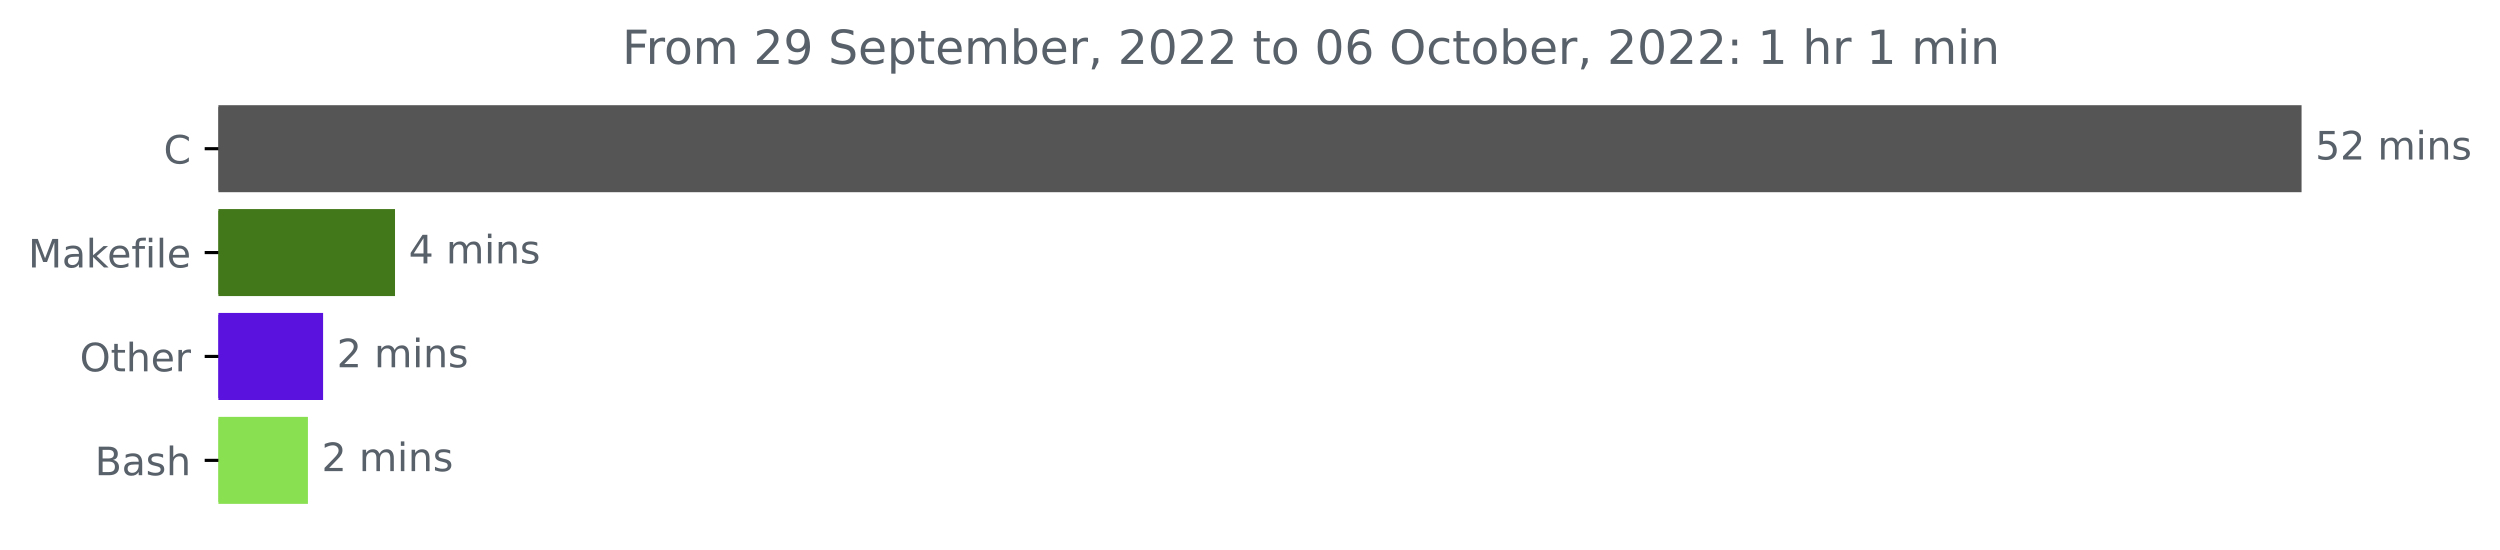
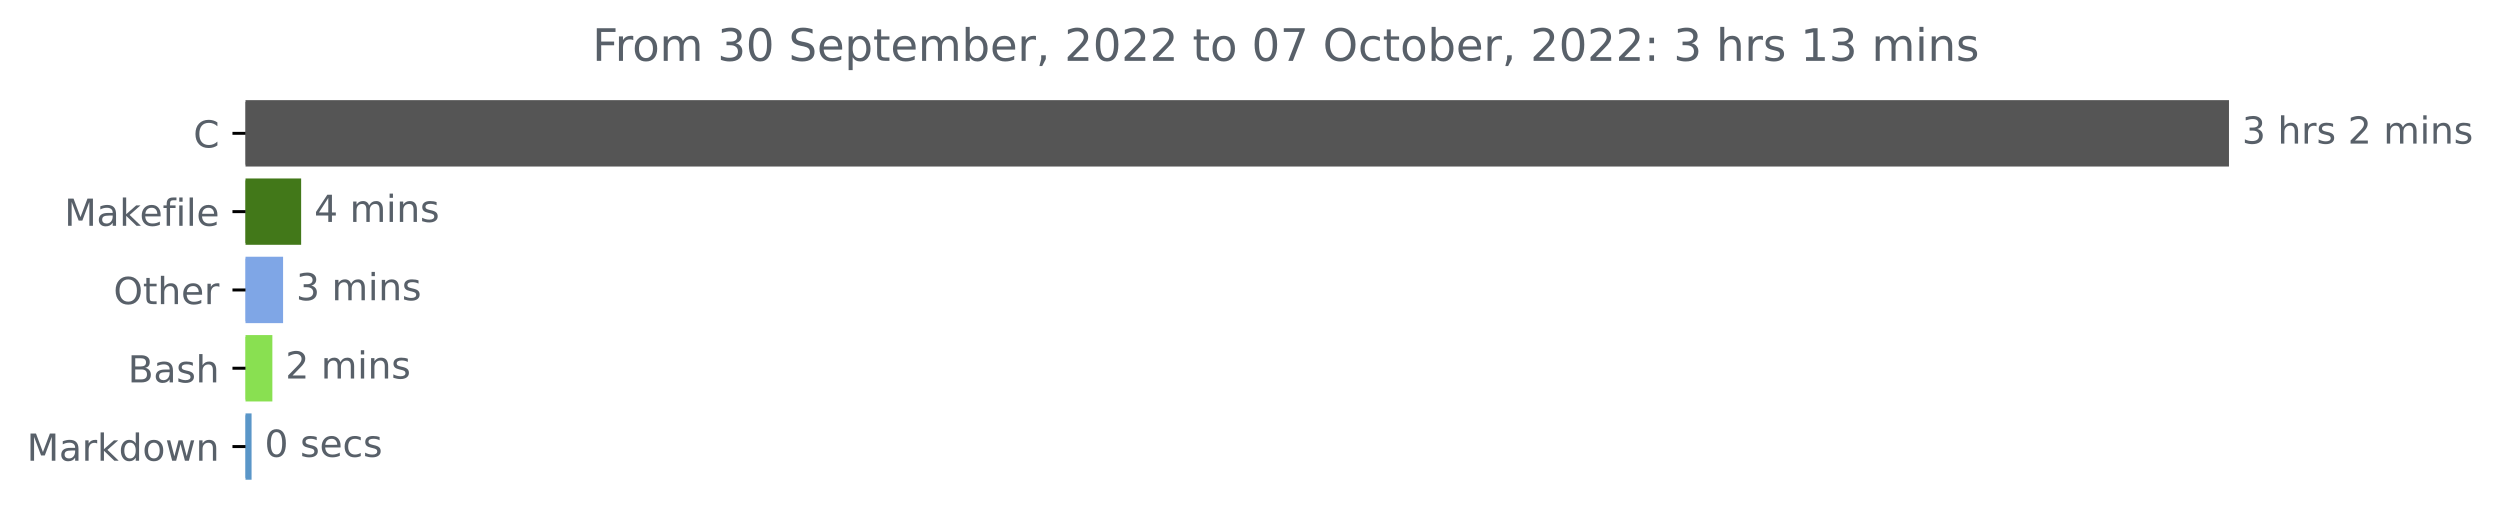
- <svg xmlns="http://www.w3.org/2000/svg" xmlns:xlink="http://www.w3.org/1999/xlink" width="638.365pt" height="140.398pt" viewBox="0 0 638.365 140.398" version="1.1">
+ <svg xmlns="http://www.w3.org/2000/svg" xmlns:xlink="http://www.w3.org/1999/xlink" width="670.452pt" height="140.398pt" viewBox="0 0 670.452 140.398" version="1.1">
  <defs>
    <style type="text/css">*{stroke-linejoin: round; stroke-linecap: butt}</style>
  </defs>
  <g id="figure_1">
    <g id="patch_1">
-       <path d="M 0 140.398  L 638.365 140.398  L 638.365 0  L 0 0  L 0 140.398  z " style="fill: none" />
+       <path d="M 0 140.398  L 670.452 140.398  L 670.452 0  L 0 0  L 0 140.398  z " style="fill: none" />
    </g>
    <g id="axes_1">
      <g id="patch_2">
-         <path d="M 55.767 27.358  L 587.196 27.358  L 587.196 48.579  L 55.767 48.579  z " clip-path="url(#pd23cf0d65c)" style="fill: #555555; stroke: #555555; stroke-linejoin: miter" />
+         <path d="M 65.841 27.358  L 597.269 27.358  L 597.269 44.158  L 65.841 44.158  z " clip-path="url(#p6065705a1e)" style="fill: #555555; stroke: #555555; stroke-linejoin: miter" />
      </g>
      <g id="patch_3">
-         <path d="M 55.767 53.884  L 100.365 53.884  L 100.365 75.105  L 55.767 75.105  z " clip-path="url(#pd23cf0d65c)" style="fill: #427819; stroke: #427819; stroke-linejoin: miter" />
+         <path d="M 65.841 48.358  L 80.26 48.358  L 80.26 65.158  L 65.841 65.158  z " clip-path="url(#p6065705a1e)" style="fill: #427819; stroke: #427819; stroke-linejoin: miter" />
      </g>
      <g id="patch_4">
-         <path d="M 55.767 80.411  L 82.001 80.411  L 82.001 101.632  L 55.767 101.632  z " clip-path="url(#pd23cf0d65c)" style="fill: #5a13de; stroke: #5a13de; stroke-linejoin: miter" />
+         <path d="M 65.841 69.358  L 75.416 69.358  L 75.416 86.158  L 65.841 86.158  z " clip-path="url(#p6065705a1e)" style="fill: #7fa6e6; stroke: #7fa6e6; stroke-linejoin: miter" />
      </g>
      <g id="patch_5">
-         <path d="M 55.767 106.937  L 78.129 106.937  L 78.129 128.158  L 55.767 128.158  z " clip-path="url(#pd23cf0d65c)" style="fill: #89e051; stroke: #89e051; stroke-linejoin: miter" />
+         <path d="M 65.841 90.358  L 72.543 90.358  L 72.543 107.158  L 65.841 107.158  z " clip-path="url(#p6065705a1e)" style="fill: #89e051; stroke: #89e051; stroke-linejoin: miter" />
+       </g>
+       <g id="patch_6">
+         <path d="M 65.841 111.358  L 66.967 111.358  L 66.967 128.158  L 65.841 128.158  z " clip-path="url(#p6065705a1e)" style="fill: #5a96c8; stroke: #5a96c8; stroke-linejoin: miter" />
      </g>
      <g id="matplotlib.axis_1" />
      <g id="matplotlib.axis_2">
        <g id="ytick_1">
          <g id="line2d_1">
            <defs>
-               <path id="m5cf97c387a" d="M 0 0  L -3.5 0  " style="stroke: #000000; stroke-width: 0.8" />
+               <path id="m32935fccb1" d="M 0 0  L -3.5 0  " style="stroke: #000000; stroke-width: 0.8" />
            </defs>
            <g>
-               <use xlink:href="#m5cf97c387a" x="55.767" y="37.969" style="stroke: #000000; stroke-width: 0.8" />
+               <use xlink:href="#m32935fccb1" x="65.841" y="35.758" style="stroke: #000000; stroke-width: 0.8" />
            </g>
          </g>
          <g id="text_1">
-             <g style="fill: #586069" transform="translate(41.78437 41.76787)scale(0.1 -0.1)">
+             <g style="fill: #586069" transform="translate(51.85781 39.55734)scale(0.1 -0.1)">
              <defs>
                <path id="DejaVuSans-43" d="M 4122 4306  L 4122 3641  Q 3803 3938 3442 4084  Q 3081 4231 2675 4231  Q 1875 4231 1450 3742  Q 1025 3253 1025 2328  Q 1025 1406 1450 917  Q 1875 428 2675 428  Q 3081 428 3442 575  Q 3803 722 4122 1019  L 4122 359  Q 3791 134 3420 21  Q 3050 -91 2638 -91  Q 1578 -91 968 557  Q 359 1206 359 2328  Q 359 3453 968 4101  Q 1578 4750 2638 4750  Q 3056 4750 3426 4639  Q 3797 4528 4122 4306  z " transform="scale(0.015625)" />
              </defs>
              <use xlink:href="#DejaVuSans-43" />
            </g>
          </g>
        </g>
        <g id="ytick_2">
          <g id="line2d_2">
            <g>
-               <use xlink:href="#m5cf97c387a" x="55.767" y="64.495" style="stroke: #000000; stroke-width: 0.8" />
+               <use xlink:href="#m32935fccb1" x="65.841" y="56.758" style="stroke: #000000; stroke-width: 0.8" />
            </g>
          </g>
          <g id="text_2">
-             <g style="fill: #586069" transform="translate(7.2 68.29419)scale(0.1 -0.1)">
+             <g style="fill: #586069" transform="translate(17.27344 60.55734)scale(0.1 -0.1)">
              <defs>
                <path id="DejaVuSans-4d" d="M 628 4666  L 1569 4666  L 2759 1491  L 3956 4666  L 4897 4666  L 4897 0  L 4281 0  L 4281 4097  L 3078 897  L 2444 897  L 1241 4097  L 1241 0  L 628 0  L 628 4666  z " transform="scale(0.015625)" />
                <path id="DejaVuSans-61" d="M 2194 1759  Q 1497 1759 1228 1600  Q 959 1441 959 1056  Q 959 750 1161 570  Q 1363 391 1709 391  Q 2188 391 2477 730  Q 2766 1069 2766 1631  L 2766 1759  L 2194 1759  z M 3341 1997  L 3341 0  L 2766 0  L 2766 531  Q 2569 213 2275 61  Q 1981 -91 1556 -91  Q 1019 -91 701 211  Q 384 513 384 1019  Q 384 1609 779 1909  Q 1175 2209 1959 2209  L 2766 2209  L 2766 2266  Q 2766 2663 2505 2880  Q 2244 3097 1772 3097  Q 1472 3097 1187 3025  Q 903 2953 641 2809  L 641 3341  Q 956 3463 1253 3523  Q 1550 3584 1831 3584  Q 2591 3584 2966 3190  Q 3341 2797 3341 1997  z " transform="scale(0.015625)" />
                <path id="DejaVuSans-6b" d="M 581 4863  L 1159 4863  L 1159 1991  L 2875 3500  L 3609 3500  L 1753 1863  L 3688 0  L 2938 0  L 1159 1709  L 1159 0  L 581 0  L 581 4863  z " transform="scale(0.015625)" />
                <path id="DejaVuSans-65" d="M 3597 1894  L 3597 1613  L 953 1613  Q 991 1019 1311 708  Q 1631 397 2203 397  Q 2534 397 2845 478  Q 3156 559 3463 722  L 3463 178  Q 3153 47 2828 -22  Q 2503 -91 2169 -91  Q 1331 -91 842 396  Q 353 884 353 1716  Q 353 2575 817 3079  Q 1281 3584 2069 3584  Q 2775 3584 3186 3129  Q 3597 2675 3597 1894  z M 3022 2063  Q 3016 2534 2758 2815  Q 2500 3097 2075 3097  Q 1594 3097 1305 2825  Q 1016 2553 972 2059  L 3022 2063  z " transform="scale(0.015625)" />
                <path id="DejaVuSans-66" d="M 2375 4863  L 2375 4384  L 1825 4384  Q 1516 4384 1395 4259  Q 1275 4134 1275 3809  L 1275 3500  L 2222 3500  L 2222 3053  L 1275 3053  L 1275 0  L 697 0  L 697 3053  L 147 3053  L 147 3500  L 697 3500  L 697 3744  Q 697 4328 969 4595  Q 1241 4863 1831 4863  L 2375 4863  z " transform="scale(0.015625)" />
                <path id="DejaVuSans-69" d="M 603 3500  L 1178 3500  L 1178 0  L 603 0  L 603 3500  z M 603 4863  L 1178 4863  L 1178 4134  L 603 4134  L 603 4863  z " transform="scale(0.015625)" />
                <path id="DejaVuSans-6c" d="M 603 4863  L 1178 4863  L 1178 0  L 603 0  L 603 4863  z " transform="scale(0.015625)" />
              </defs>
              <use xlink:href="#DejaVuSans-4d" />
              <use xlink:href="#DejaVuSans-61" x="86.279" />
              <use xlink:href="#DejaVuSans-6b" x="147.559" />
              <use xlink:href="#DejaVuSans-65" x="201.844" />
              <use xlink:href="#DejaVuSans-66" x="263.367" />
              <use xlink:href="#DejaVuSans-69" x="298.572" />
              <use xlink:href="#DejaVuSans-6c" x="326.355" />
              <use xlink:href="#DejaVuSans-65" x="354.139" />
            </g>
          </g>
        </g>
        <g id="ytick_3">
          <g id="line2d_3">
            <g>
-               <use xlink:href="#m5cf97c387a" x="55.767" y="91.021" style="stroke: #000000; stroke-width: 0.8" />
+               <use xlink:href="#m32935fccb1" x="65.841" y="77.758" style="stroke: #000000; stroke-width: 0.8" />
            </g>
          </g>
          <g id="text_3">
-             <g style="fill: #586069" transform="translate(20.37344 94.8205)scale(0.1 -0.1)">
+             <g style="fill: #586069" transform="translate(30.44687 81.55734)scale(0.1 -0.1)">
              <defs>
                <path id="DejaVuSans-4f" d="M 2522 4238  Q 1834 4238 1429 3725  Q 1025 3213 1025 2328  Q 1025 1447 1429 934  Q 1834 422 2522 422  Q 3209 422 3611 934  Q 4013 1447 4013 2328  Q 4013 3213 3611 3725  Q 3209 4238 2522 4238  z M 2522 4750  Q 3503 4750 4090 4092  Q 4678 3434 4678 2328  Q 4678 1225 4090 567  Q 3503 -91 2522 -91  Q 1538 -91 948 565  Q 359 1222 359 2328  Q 359 3434 948 4092  Q 1538 4750 2522 4750  z " transform="scale(0.015625)" />
                <path id="DejaVuSans-74" d="M 1172 4494  L 1172 3500  L 2356 3500  L 2356 3053  L 1172 3053  L 1172 1153  Q 1172 725 1289 603  Q 1406 481 1766 481  L 2356 481  L 2356 0  L 1766 0  Q 1100 0 847 248  Q 594 497 594 1153  L 594 3053  L 172 3053  L 172 3500  L 594 3500  L 594 4494  L 1172 4494  z " transform="scale(0.015625)" />
                <path id="DejaVuSans-68" d="M 3513 2113  L 3513 0  L 2938 0  L 2938 2094  Q 2938 2591 2744 2837  Q 2550 3084 2163 3084  Q 1697 3084 1428 2787  Q 1159 2491 1159 1978  L 1159 0  L 581 0  L 581 4863  L 1159 4863  L 1159 2956  Q 1366 3272 1645 3428  Q 1925 3584 2291 3584  Q 2894 3584 3203 3211  Q 3513 2838 3513 2113  z " transform="scale(0.015625)" />
                <path id="DejaVuSans-72" d="M 2631 2963  Q 2534 3019 2420 3045  Q 2306 3072 2169 3072  Q 1681 3072 1420 2755  Q 1159 2438 1159 1844  L 1159 0  L 581 0  L 581 3500  L 1159 3500  L 1159 2956  Q 1341 3275 1631 3429  Q 1922 3584 2338 3584  Q 2397 3584 2469 3576  Q 2541 3569 2628 3553  L 2631 2963  z " transform="scale(0.015625)" />
              </defs>
              <use xlink:href="#DejaVuSans-4f" />
              <use xlink:href="#DejaVuSans-74" x="78.711" />
              <use xlink:href="#DejaVuSans-68" x="117.92" />
              <use xlink:href="#DejaVuSans-65" x="181.299" />
              <use xlink:href="#DejaVuSans-72" x="242.822" />
            </g>
          </g>
        </g>
        <g id="ytick_4">
          <g id="line2d_4">
            <g>
-               <use xlink:href="#m5cf97c387a" x="55.767" y="117.548" style="stroke: #000000; stroke-width: 0.8" />
+               <use xlink:href="#m32935fccb1" x="65.841" y="98.758" style="stroke: #000000; stroke-width: 0.8" />
            </g>
          </g>
          <g id="text_4">
-             <g style="fill: #586069" transform="translate(24.23125 121.3468)scale(0.1 -0.1)">
+             <g style="fill: #586069" transform="translate(34.30469 102.5573)scale(0.1 -0.1)">
              <defs>
                <path id="DejaVuSans-42" d="M 1259 2228  L 1259 519  L 2272 519  Q 2781 519 3026 730  Q 3272 941 3272 1375  Q 3272 1813 3026 2020  Q 2781 2228 2272 2228  L 1259 2228  z M 1259 4147  L 1259 2741  L 2194 2741  Q 2656 2741 2882 2914  Q 3109 3088 3109 3444  Q 3109 3797 2882 3972  Q 2656 4147 2194 4147  L 1259 4147  z M 628 4666  L 2241 4666  Q 2963 4666 3353 4366  Q 3744 4066 3744 3513  Q 3744 3084 3544 2831  Q 3344 2578 2956 2516  Q 3422 2416 3680 2098  Q 3938 1781 3938 1306  Q 3938 681 3513 340  Q 3088 0 2303 0  L 628 0  L 628 4666  z " transform="scale(0.015625)" />
                <path id="DejaVuSans-73" d="M 2834 3397  L 2834 2853  Q 2591 2978 2328 3040  Q 2066 3103 1784 3103  Q 1356 3103 1142 2972  Q 928 2841 928 2578  Q 928 2378 1081 2264  Q 1234 2150 1697 2047  L 1894 2003  Q 2506 1872 2764 1633  Q 3022 1394 3022 966  Q 3022 478 2636 193  Q 2250 -91 1575 -91  Q 1294 -91 989 -36  Q 684 19 347 128  L 347 722  Q 666 556 975 473  Q 1284 391 1588 391  Q 1994 391 2212 530  Q 2431 669 2431 922  Q 2431 1156 2273 1281  Q 2116 1406 1581 1522  L 1381 1569  Q 847 1681 609 1914  Q 372 2147 372 2553  Q 372 3047 722 3315  Q 1072 3584 1716 3584  Q 2034 3584 2315 3537  Q 2597 3491 2834 3397  z " transform="scale(0.015625)" />
              </defs>
              <use xlink:href="#DejaVuSans-42" />
              <use xlink:href="#DejaVuSans-61" x="68.604" />
              <use xlink:href="#DejaVuSans-73" x="129.883" />
              <use xlink:href="#DejaVuSans-68" x="181.982" />
            </g>
          </g>
        </g>
-       </g>
-       <g id="text_5">
-         <g style="fill: #586069" transform="translate(591.1958 40.72803)scale(0.1 -0.1)">
-           <defs>
-             <path id="DejaVuSans-35" d="M 691 4666  L 3169 4666  L 3169 4134  L 1269 4134  L 1269 2991  Q 1406 3038 1543 3061  Q 1681 3084 1819 3084  Q 2600 3084 3056 2656  Q 3513 2228 3513 1497  Q 3513 744 3044 326  Q 2575 -91 1722 -91  Q 1428 -91 1123 -41  Q 819 9 494 109  L 494 744  Q 775 591 1075 516  Q 1375 441 1709 441  Q 2250 441 2565 725  Q 2881 1009 2881 1497  Q 2881 1984 2565 2268  Q 2250 2553 1709 2553  Q 1456 2553 1204 2497  Q 953 2441 691 2322  L 691 4666  z " transform="scale(0.015625)" />
+         <g id="ytick_5">
+           <g id="line2d_5">
+             <g>
+               <use xlink:href="#m32935fccb1" x="65.841" y="119.758" style="stroke: #000000; stroke-width: 0.8" />
+             </g>
+           </g>
+           <g id="text_5">
+             <g style="fill: #586069" transform="translate(7.2 123.5573)scale(0.1 -0.1)">
+               <defs>
+                 <path id="DejaVuSans-64" d="M 2906 2969  L 2906 4863  L 3481 4863  L 3481 0  L 2906 0  L 2906 525  Q 2725 213 2448 61  Q 2172 -91 1784 -91  Q 1150 -91 751 415  Q 353 922 353 1747  Q 353 2572 751 3078  Q 1150 3584 1784 3584  Q 2172 3584 2448 3432  Q 2725 3281 2906 2969  z M 947 1747  Q 947 1113 1208 752  Q 1469 391 1925 391  Q 2381 391 2643 752  Q 2906 1113 2906 1747  Q 2906 2381 2643 2742  Q 2381 3103 1925 3103  Q 1469 3103 1208 2742  Q 947 2381 947 1747  z " transform="scale(0.015625)" />
+                 <path id="DejaVuSans-6f" d="M 1959 3097  Q 1497 3097 1228 2736  Q 959 2375 959 1747  Q 959 1119 1226 758  Q 1494 397 1959 397  Q 2419 397 2687 759  Q 2956 1122 2956 1747  Q 2956 2369 2687 2733  Q 2419 3097 1959 3097  z M 1959 3584  Q 2709 3584 3137 3096  Q 3566 2609 3566 1747  Q 3566 888 3137 398  Q 2709 -91 1959 -91  Q 1206 -91 779 398  Q 353 888 353 1747  Q 353 2609 779 3096  Q 1206 3584 1959 3584  z " transform="scale(0.015625)" />
+                 <path id="DejaVuSans-77" d="M 269 3500  L 844 3500  L 1563 769  L 2278 3500  L 2956 3500  L 3675 769  L 4391 3500  L 4966 3500  L 4050 0  L 3372 0  L 2619 2869  L 1863 0  L 1184 0  L 269 3500  z " transform="scale(0.015625)" />
+                 <path id="DejaVuSans-6e" d="M 3513 2113  L 3513 0  L 2938 0  L 2938 2094  Q 2938 2591 2744 2837  Q 2550 3084 2163 3084  Q 1697 3084 1428 2787  Q 1159 2491 1159 1978  L 1159 0  L 581 0  L 581 3500  L 1159 3500  L 1159 2956  Q 1366 3272 1645 3428  Q 1925 3584 2291 3584  Q 2894 3584 3203 3211  Q 3513 2838 3513 2113  z " transform="scale(0.015625)" />
+               </defs>
+               <use xlink:href="#DejaVuSans-4d" />
+               <use xlink:href="#DejaVuSans-61" x="86.279" />
+               <use xlink:href="#DejaVuSans-72" x="147.559" />
+               <use xlink:href="#DejaVuSans-6b" x="188.672" />
+               <use xlink:href="#DejaVuSans-64" x="246.582" />
+               <use xlink:href="#DejaVuSans-6f" x="310.059" />
+               <use xlink:href="#DejaVuSans-77" x="371.24" />
+               <use xlink:href="#DejaVuSans-6e" x="453.027" />
+             </g>
+           </g>
+         </g>
+       </g>
+       <g id="text_6">
+         <g style="fill: #586069" transform="translate(601.2692 38.5175)scale(0.1 -0.1)">
+           <defs>
+             <path id="DejaVuSans-33" d="M 2597 2516  Q 3050 2419 3304 2112  Q 3559 1806 3559 1356  Q 3559 666 3084 287  Q 2609 -91 1734 -91  Q 1441 -91 1130 -33  Q 819 25 488 141  L 488 750  Q 750 597 1062 519  Q 1375 441 1716 441  Q 2309 441 2620 675  Q 2931 909 2931 1356  Q 2931 1769 2642 2001  Q 2353 2234 1838 2234  L 1294 2234  L 1294 2753  L 1863 2753  Q 2328 2753 2575 2939  Q 2822 3125 2822 3475  Q 2822 3834 2567 4026  Q 2313 4219 1838 4219  Q 1578 4219 1281 4162  Q 984 4106 628 3988  L 628 4550  Q 988 4650 1302 4700  Q 1616 4750 1894 4750  Q 2613 4750 3031 4423  Q 3450 4097 3450 3541  Q 3450 3153 3228 2886  Q 3006 2619 2597 2516  z " transform="scale(0.015625)" />
+             <path id="DejaVuSans-20" transform="scale(0.015625)" />
            <path id="DejaVuSans-32" d="M 1228 531  L 3431 531  L 3431 0  L 469 0  L 469 531  Q 828 903 1448 1529  Q 2069 2156 2228 2338  Q 2531 2678 2651 2914  Q 2772 3150 2772 3378  Q 2772 3750 2511 3984  Q 2250 4219 1831 4219  Q 1534 4219 1204 4116  Q 875 4013 500 3803  L 500 4441  Q 881 4594 1212 4672  Q 1544 4750 1819 4750  Q 2544 4750 2975 4387  Q 3406 4025 3406 3419  Q 3406 3131 3298 2873  Q 3191 2616 2906 2266  Q 2828 2175 2409 1742  Q 1991 1309 1228 531  z " transform="scale(0.015625)" />
-             <path id="DejaVuSans-20" transform="scale(0.015625)" />
            <path id="DejaVuSans-6d" d="M 3328 2828  Q 3544 3216 3844 3400  Q 4144 3584 4550 3584  Q 5097 3584 5394 3201  Q 5691 2819 5691 2113  L 5691 0  L 5113 0  L 5113 2094  Q 5113 2597 4934 2840  Q 4756 3084 4391 3084  Q 3944 3084 3684 2787  Q 3425 2491 3425 1978  L 3425 0  L 2847 0  L 2847 2094  Q 2847 2600 2669 2842  Q 2491 3084 2119 3084  Q 1678 3084 1418 2786  Q 1159 2488 1159 1978  L 1159 0  L 581 0  L 581 3500  L 1159 3500  L 1159 2956  Q 1356 3278 1631 3431  Q 1906 3584 2284 3584  Q 2666 3584 2933 3390  Q 3200 3197 3328 2828  z " transform="scale(0.015625)" />
-             <path id="DejaVuSans-6e" d="M 3513 2113  L 3513 0  L 2938 0  L 2938 2094  Q 2938 2591 2744 2837  Q 2550 3084 2163 3084  Q 1697 3084 1428 2787  Q 1159 2491 1159 1978  L 1159 0  L 581 0  L 581 3500  L 1159 3500  L 1159 2956  Q 1366 3272 1645 3428  Q 1925 3584 2291 3584  Q 2894 3584 3203 3211  Q 3513 2838 3513 2113  z " transform="scale(0.015625)" />
-           </defs>
-           <use xlink:href="#DejaVuSans-35" />
-           <use xlink:href="#DejaVuSans-32" x="63.623" />
-           <use xlink:href="#DejaVuSans-20" x="127.246" />
-           <use xlink:href="#DejaVuSans-6d" x="159.033" />
-           <use xlink:href="#DejaVuSans-69" x="256.445" />
-           <use xlink:href="#DejaVuSans-6e" x="284.229" />
-           <use xlink:href="#DejaVuSans-73" x="347.607" />
-         </g>
-       </g>
-       <g id="text_6">
-         <g style="fill: #586069" transform="translate(104.3652 67.25434)scale(0.1 -0.1)">
+           </defs>
+           <use xlink:href="#DejaVuSans-33" />
+           <use xlink:href="#DejaVuSans-20" x="63.623" />
+           <use xlink:href="#DejaVuSans-68" x="95.41" />
+           <use xlink:href="#DejaVuSans-72" x="158.789" />
+           <use xlink:href="#DejaVuSans-73" x="199.902" />
+           <use xlink:href="#DejaVuSans-20" x="252.002" />
+           <use xlink:href="#DejaVuSans-32" x="283.789" />
+           <use xlink:href="#DejaVuSans-20" x="347.412" />
+           <use xlink:href="#DejaVuSans-6d" x="379.199" />
+           <use xlink:href="#DejaVuSans-69" x="476.611" />
+           <use xlink:href="#DejaVuSans-6e" x="504.395" />
+           <use xlink:href="#DejaVuSans-73" x="567.773" />
+         </g>
+       </g>
+       <g id="text_7">
+         <g style="fill: #586069" transform="translate(84.25988 59.5175)scale(0.1 -0.1)">
          <defs>
            <path id="DejaVuSans-34" d="M 2419 4116  L 825 1625  L 2419 1625  L 2419 4116  z M 2253 4666  L 3047 4666  L 3047 1625  L 3713 1625  L 3713 1100  L 3047 1100  L 3047 0  L 2419 0  L 2419 1100  L 313 1100  L 313 1709  L 2253 4666  z " transform="scale(0.015625)" />
          </defs>
          <use xlink:href="#DejaVuSans-34" />
          <use xlink:href="#DejaVuSans-20" x="63.623" />
          <use xlink:href="#DejaVuSans-6d" x="95.41" />
          <use xlink:href="#DejaVuSans-69" x="192.822" />
          <use xlink:href="#DejaVuSans-6e" x="220.605" />
          <use xlink:href="#DejaVuSans-73" x="283.984" />
        </g>
      </g>
-       <g id="text_7">
-         <g style="fill: #586069" transform="translate(86.00132 93.78066)scale(0.1 -0.1)">
-           <use xlink:href="#DejaVuSans-32" />
+       <g id="text_8">
+         <g style="fill: #586069" transform="translate(79.41591 80.5175)scale(0.1 -0.1)">
+           <use xlink:href="#DejaVuSans-33" />
          <use xlink:href="#DejaVuSans-20" x="63.623" />
          <use xlink:href="#DejaVuSans-6d" x="95.41" />
          <use xlink:href="#DejaVuSans-69" x="192.822" />
          <use xlink:href="#DejaVuSans-6e" x="220.605" />
          <use xlink:href="#DejaVuSans-73" x="283.984" />
        </g>
      </g>
-       <g id="text_8">
-         <g style="fill: #586069" transform="translate(82.12866 120.307)scale(0.1 -0.1)">
+       <g id="text_9">
+         <g style="fill: #586069" transform="translate(76.54333 101.5175)scale(0.1 -0.1)">
          <use xlink:href="#DejaVuSans-32" />
          <use xlink:href="#DejaVuSans-20" x="63.623" />
          <use xlink:href="#DejaVuSans-6d" x="95.41" />
          <use xlink:href="#DejaVuSans-69" x="192.822" />
          <use xlink:href="#DejaVuSans-6e" x="220.605" />
          <use xlink:href="#DejaVuSans-73" x="283.984" />
        </g>
      </g>
-       <g id="text_9">
-         <g style="fill: #586069" transform="translate(158.8631 16.31812)scale(0.12 -0.12)">
+       <g id="text_10">
+         <g style="fill: #586069" transform="translate(70.96713 122.5175)scale(0.1 -0.1)">
+           <defs>
+             <path id="DejaVuSans-30" d="M 2034 4250  Q 1547 4250 1301 3770  Q 1056 3291 1056 2328  Q 1056 1369 1301 889  Q 1547 409 2034 409  Q 2525 409 2770 889  Q 3016 1369 3016 2328  Q 3016 3291 2770 3770  Q 2525 4250 2034 4250  z M 2034 4750  Q 2819 4750 3233 4129  Q 3647 3509 3647 2328  Q 3647 1150 3233 529  Q 2819 -91 2034 -91  Q 1250 -91 836 529  Q 422 1150 422 2328  Q 422 3509 836 4129  Q 1250 4750 2034 4750  z " transform="scale(0.015625)" />
+             <path id="DejaVuSans-63" d="M 3122 3366  L 3122 2828  Q 2878 2963 2633 3030  Q 2388 3097 2138 3097  Q 1578 3097 1268 2742  Q 959 2388 959 1747  Q 959 1106 1268 751  Q 1578 397 2138 397  Q 2388 397 2633 464  Q 2878 531 3122 666  L 3122 134  Q 2881 22 2623 -34  Q 2366 -91 2075 -91  Q 1284 -91 818 406  Q 353 903 353 1747  Q 353 2603 823 3093  Q 1294 3584 2113 3584  Q 2378 3584 2631 3529  Q 2884 3475 3122 3366  z " transform="scale(0.015625)" />
+           </defs>
+           <use xlink:href="#DejaVuSans-30" />
+           <use xlink:href="#DejaVuSans-20" x="63.623" />
+           <use xlink:href="#DejaVuSans-73" x="95.41" />
+           <use xlink:href="#DejaVuSans-65" x="147.51" />
+           <use xlink:href="#DejaVuSans-63" x="209.033" />
+           <use xlink:href="#DejaVuSans-73" x="264.014" />
+         </g>
+       </g>
+       <g id="text_11">
+         <g style="fill: #586069" transform="translate(158.8678 16.31812)scale(0.12 -0.12)">
          <defs>
            <path id="DejaVuSans-46" d="M 628 4666  L 3309 4666  L 3309 4134  L 1259 4134  L 1259 2759  L 3109 2759  L 3109 2228  L 1259 2228  L 1259 0  L 628 0  L 628 4666  z " transform="scale(0.015625)" />
-             <path id="DejaVuSans-6f" d="M 1959 3097  Q 1497 3097 1228 2736  Q 959 2375 959 1747  Q 959 1119 1226 758  Q 1494 397 1959 397  Q 2419 397 2687 759  Q 2956 1122 2956 1747  Q 2956 2369 2687 2733  Q 2419 3097 1959 3097  z M 1959 3584  Q 2709 3584 3137 3096  Q 3566 2609 3566 1747  Q 3566 888 3137 398  Q 2709 -91 1959 -91  Q 1206 -91 779 398  Q 353 888 353 1747  Q 353 2609 779 3096  Q 1206 3584 1959 3584  z " transform="scale(0.015625)" />
-             <path id="DejaVuSans-39" d="M 703 97  L 703 672  Q 941 559 1184 500  Q 1428 441 1663 441  Q 2288 441 2617 861  Q 2947 1281 2994 2138  Q 2813 1869 2534 1725  Q 2256 1581 1919 1581  Q 1219 1581 811 2004  Q 403 2428 403 3163  Q 403 3881 828 4315  Q 1253 4750 1959 4750  Q 2769 4750 3195 4129  Q 3622 3509 3622 2328  Q 3622 1225 3098 567  Q 2575 -91 1691 -91  Q 1453 -91 1209 -44  Q 966 3 703 97  z M 1959 2075  Q 2384 2075 2632 2365  Q 2881 2656 2881 3163  Q 2881 3666 2632 3958  Q 2384 4250 1959 4250  Q 1534 4250 1286 3958  Q 1038 3666 1038 3163  Q 1038 2656 1286 2365  Q 1534 2075 1959 2075  z " transform="scale(0.015625)" />
            <path id="DejaVuSans-53" d="M 3425 4513  L 3425 3897  Q 3066 4069 2747 4153  Q 2428 4238 2131 4238  Q 1616 4238 1336 4038  Q 1056 3838 1056 3469  Q 1056 3159 1242 3001  Q 1428 2844 1947 2747  L 2328 2669  Q 3034 2534 3370 2195  Q 3706 1856 3706 1288  Q 3706 609 3251 259  Q 2797 -91 1919 -91  Q 1588 -91 1214 -16  Q 841 59 441 206  L 441 856  Q 825 641 1194 531  Q 1563 422 1919 422  Q 2459 422 2753 634  Q 3047 847 3047 1241  Q 3047 1584 2836 1778  Q 2625 1972 2144 2069  L 1759 2144  Q 1053 2284 737 2584  Q 422 2884 422 3419  Q 422 4038 858 4394  Q 1294 4750 2059 4750  Q 2388 4750 2728 4690  Q 3069 4631 3425 4513  z " transform="scale(0.015625)" />
            <path id="DejaVuSans-70" d="M 1159 525  L 1159 -1331  L 581 -1331  L 581 3500  L 1159 3500  L 1159 2969  Q 1341 3281 1617 3432  Q 1894 3584 2278 3584  Q 2916 3584 3314 3078  Q 3713 2572 3713 1747  Q 3713 922 3314 415  Q 2916 -91 2278 -91  Q 1894 -91 1617 61  Q 1341 213 1159 525  z M 3116 1747  Q 3116 2381 2855 2742  Q 2594 3103 2138 3103  Q 1681 3103 1420 2742  Q 1159 2381 1159 1747  Q 1159 1113 1420 752  Q 1681 391 2138 391  Q 2594 391 2855 752  Q 3116 1113 3116 1747  z " transform="scale(0.015625)" />
            <path id="DejaVuSans-62" d="M 3116 1747  Q 3116 2381 2855 2742  Q 2594 3103 2138 3103  Q 1681 3103 1420 2742  Q 1159 2381 1159 1747  Q 1159 1113 1420 752  Q 1681 391 2138 391  Q 2594 391 2855 752  Q 3116 1113 3116 1747  z M 1159 2969  Q 1341 3281 1617 3432  Q 1894 3584 2278 3584  Q 2916 3584 3314 3078  Q 3713 2572 3713 1747  Q 3713 922 3314 415  Q 2916 -91 2278 -91  Q 1894 -91 1617 61  Q 1341 213 1159 525  L 1159 0  L 581 0  L 581 4863  L 1159 4863  L 1159 2969  z " transform="scale(0.015625)" />
            <path id="DejaVuSans-2c" d="M 750 794  L 1409 794  L 1409 256  L 897 -744  L 494 -744  L 750 256  L 750 794  z " transform="scale(0.015625)" />
-             <path id="DejaVuSans-30" d="M 2034 4250  Q 1547 4250 1301 3770  Q 1056 3291 1056 2328  Q 1056 1369 1301 889  Q 1547 409 2034 409  Q 2525 409 2770 889  Q 3016 1369 3016 2328  Q 3016 3291 2770 3770  Q 2525 4250 2034 4250  z M 2034 4750  Q 2819 4750 3233 4129  Q 3647 3509 3647 2328  Q 3647 1150 3233 529  Q 2819 -91 2034 -91  Q 1250 -91 836 529  Q 422 1150 422 2328  Q 422 3509 836 4129  Q 1250 4750 2034 4750  z " transform="scale(0.015625)" />
-             <path id="DejaVuSans-36" d="M 2113 2584  Q 1688 2584 1439 2293  Q 1191 2003 1191 1497  Q 1191 994 1439 701  Q 1688 409 2113 409  Q 2538 409 2786 701  Q 3034 994 3034 1497  Q 3034 2003 2786 2293  Q 2538 2584 2113 2584  z M 3366 4563  L 3366 3988  Q 3128 4100 2886 4159  Q 2644 4219 2406 4219  Q 1781 4219 1451 3797  Q 1122 3375 1075 2522  Q 1259 2794 1537 2939  Q 1816 3084 2150 3084  Q 2853 3084 3261 2657  Q 3669 2231 3669 1497  Q 3669 778 3244 343  Q 2819 -91 2113 -91  Q 1303 -91 875 529  Q 447 1150 447 2328  Q 447 3434 972 4092  Q 1497 4750 2381 4750  Q 2619 4750 2861 4703  Q 3103 4656 3366 4563  z " transform="scale(0.015625)" />
-             <path id="DejaVuSans-63" d="M 3122 3366  L 3122 2828  Q 2878 2963 2633 3030  Q 2388 3097 2138 3097  Q 1578 3097 1268 2742  Q 959 2388 959 1747  Q 959 1106 1268 751  Q 1578 397 2138 397  Q 2388 397 2633 464  Q 2878 531 3122 666  L 3122 134  Q 2881 22 2623 -34  Q 2366 -91 2075 -91  Q 1284 -91 818 406  Q 353 903 353 1747  Q 353 2603 823 3093  Q 1294 3584 2113 3584  Q 2378 3584 2631 3529  Q 2884 3475 3122 3366  z " transform="scale(0.015625)" />
+             <path id="DejaVuSans-37" d="M 525 4666  L 3525 4666  L 3525 4397  L 1831 0  L 1172 0  L 2766 4134  L 525 4134  L 525 4666  z " transform="scale(0.015625)" />
            <path id="DejaVuSans-3a" d="M 750 794  L 1409 794  L 1409 0  L 750 0  L 750 794  z M 750 3309  L 1409 3309  L 1409 2516  L 750 2516  L 750 3309  z " transform="scale(0.015625)" />
            <path id="DejaVuSans-31" d="M 794 531  L 1825 531  L 1825 4091  L 703 3866  L 703 4441  L 1819 4666  L 2450 4666  L 2450 531  L 3481 531  L 3481 0  L 794 0  L 794 531  z " transform="scale(0.015625)" />
          </defs>
          <use xlink:href="#DejaVuSans-46" />
          <use xlink:href="#DejaVuSans-72" x="50.27" />
          <use xlink:href="#DejaVuSans-6f" x="89.133" />
          <use xlink:href="#DejaVuSans-6d" x="150.314" />
          <use xlink:href="#DejaVuSans-20" x="247.727" />
-           <use xlink:href="#DejaVuSans-32" x="279.514" />
-           <use xlink:href="#DejaVuSans-39" x="343.137" />
+           <use xlink:href="#DejaVuSans-33" x="279.514" />
+           <use xlink:href="#DejaVuSans-30" x="343.137" />
          <use xlink:href="#DejaVuSans-20" x="406.76" />
          <use xlink:href="#DejaVuSans-53" x="438.547" />
          <use xlink:href="#DejaVuSans-65" x="502.023" />
          <use xlink:href="#DejaVuSans-70" x="563.547" />
          <use xlink:href="#DejaVuSans-74" x="627.023" />
          <use xlink:href="#DejaVuSans-65" x="666.232" />
          <use xlink:href="#DejaVuSans-6d" x="727.756" />
          <use xlink:href="#DejaVuSans-62" x="825.168" />
          <use xlink:href="#DejaVuSans-65" x="888.645" />
          <use xlink:href="#DejaVuSans-72" x="950.168" />
          <use xlink:href="#DejaVuSans-2c" x="991.281" />
          <use xlink:href="#DejaVuSans-20" x="1023.068" />
          <use xlink:href="#DejaVuSans-32" x="1054.855" />
          <use xlink:href="#DejaVuSans-30" x="1118.479" />
          <use xlink:href="#DejaVuSans-32" x="1182.102" />
          <use xlink:href="#DejaVuSans-32" x="1245.725" />
          <use xlink:href="#DejaVuSans-20" x="1309.348" />
          <use xlink:href="#DejaVuSans-74" x="1341.135" />
          <use xlink:href="#DejaVuSans-6f" x="1380.344" />
          <use xlink:href="#DejaVuSans-20" x="1441.525" />
          <use xlink:href="#DejaVuSans-30" x="1473.312" />
-           <use xlink:href="#DejaVuSans-36" x="1536.936" />
+           <use xlink:href="#DejaVuSans-37" x="1536.936" />
          <use xlink:href="#DejaVuSans-20" x="1600.559" />
          <use xlink:href="#DejaVuSans-4f" x="1632.346" />
          <use xlink:href="#DejaVuSans-63" x="1711.057" />
          <use xlink:href="#DejaVuSans-74" x="1766.037" />
          <use xlink:href="#DejaVuSans-6f" x="1805.246" />
          <use xlink:href="#DejaVuSans-62" x="1866.428" />
          <use xlink:href="#DejaVuSans-65" x="1929.904" />
          <use xlink:href="#DejaVuSans-72" x="1991.428" />
          <use xlink:href="#DejaVuSans-2c" x="2032.541" />
          <use xlink:href="#DejaVuSans-20" x="2064.328" />
          <use xlink:href="#DejaVuSans-32" x="2096.115" />
          <use xlink:href="#DejaVuSans-30" x="2159.738" />
          <use xlink:href="#DejaVuSans-32" x="2223.361" />
          <use xlink:href="#DejaVuSans-32" x="2286.984" />
          <use xlink:href="#DejaVuSans-3a" x="2350.607" />
          <use xlink:href="#DejaVuSans-20" x="2384.299" />
-           <use xlink:href="#DejaVuSans-31" x="2416.086" />
+           <use xlink:href="#DejaVuSans-33" x="2416.086" />
          <use xlink:href="#DejaVuSans-20" x="2479.709" />
          <use xlink:href="#DejaVuSans-68" x="2511.496" />
          <use xlink:href="#DejaVuSans-72" x="2574.875" />
-           <use xlink:href="#DejaVuSans-20" x="2615.988" />
-           <use xlink:href="#DejaVuSans-31" x="2647.775" />
-           <use xlink:href="#DejaVuSans-20" x="2711.398" />
-           <use xlink:href="#DejaVuSans-6d" x="2743.186" />
-           <use xlink:href="#DejaVuSans-69" x="2840.598" />
-           <use xlink:href="#DejaVuSans-6e" x="2868.381" />
+           <use xlink:href="#DejaVuSans-73" x="2615.988" />
+           <use xlink:href="#DejaVuSans-20" x="2668.088" />
+           <use xlink:href="#DejaVuSans-31" x="2699.875" />
+           <use xlink:href="#DejaVuSans-33" x="2763.498" />
+           <use xlink:href="#DejaVuSans-20" x="2827.121" />
+           <use xlink:href="#DejaVuSans-6d" x="2858.908" />
+           <use xlink:href="#DejaVuSans-69" x="2956.32" />
+           <use xlink:href="#DejaVuSans-6e" x="2984.104" />
+           <use xlink:href="#DejaVuSans-73" x="3047.482" />
        </g>
      </g>
    </g>
  </g>
  <defs>
-     <clipPath id="pd23cf0d65c">
-       <rect x="55.767" y="22.318" width="558" height="110.88" />
+     <clipPath id="p6065705a1e">
+       <rect x="65.841" y="22.318" width="558" height="110.88" />
    </clipPath>
  </defs>
</svg>
